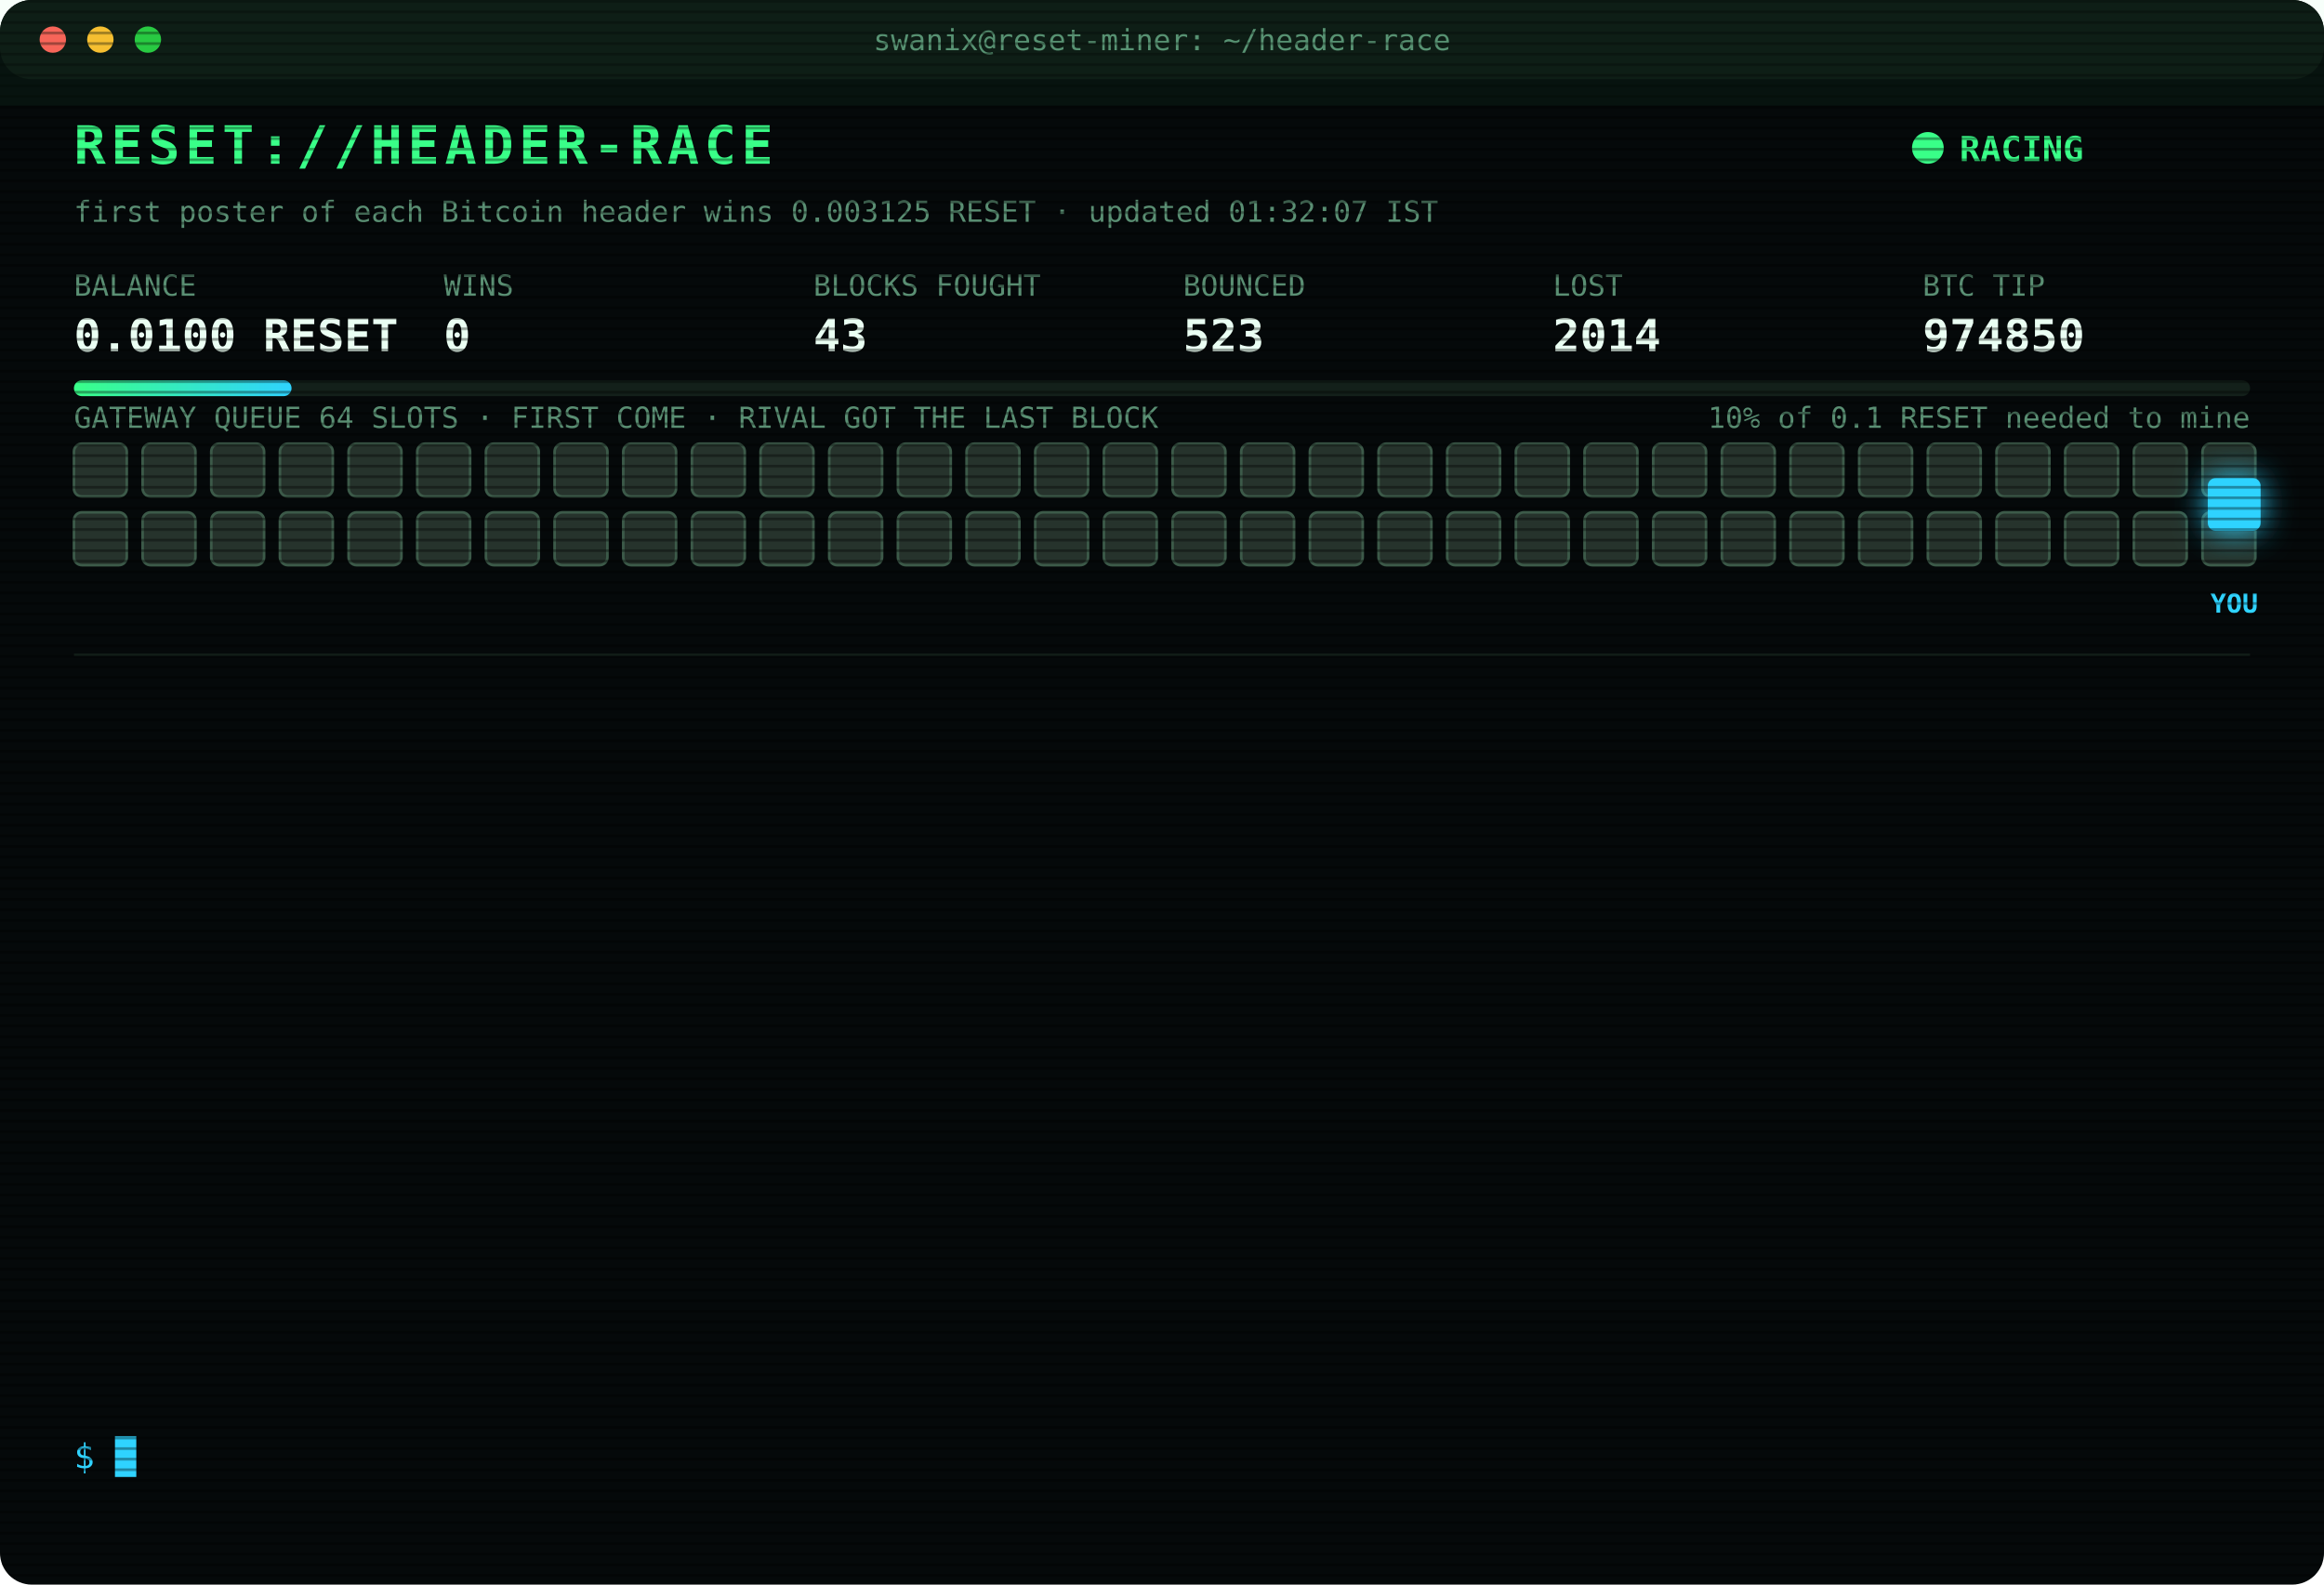
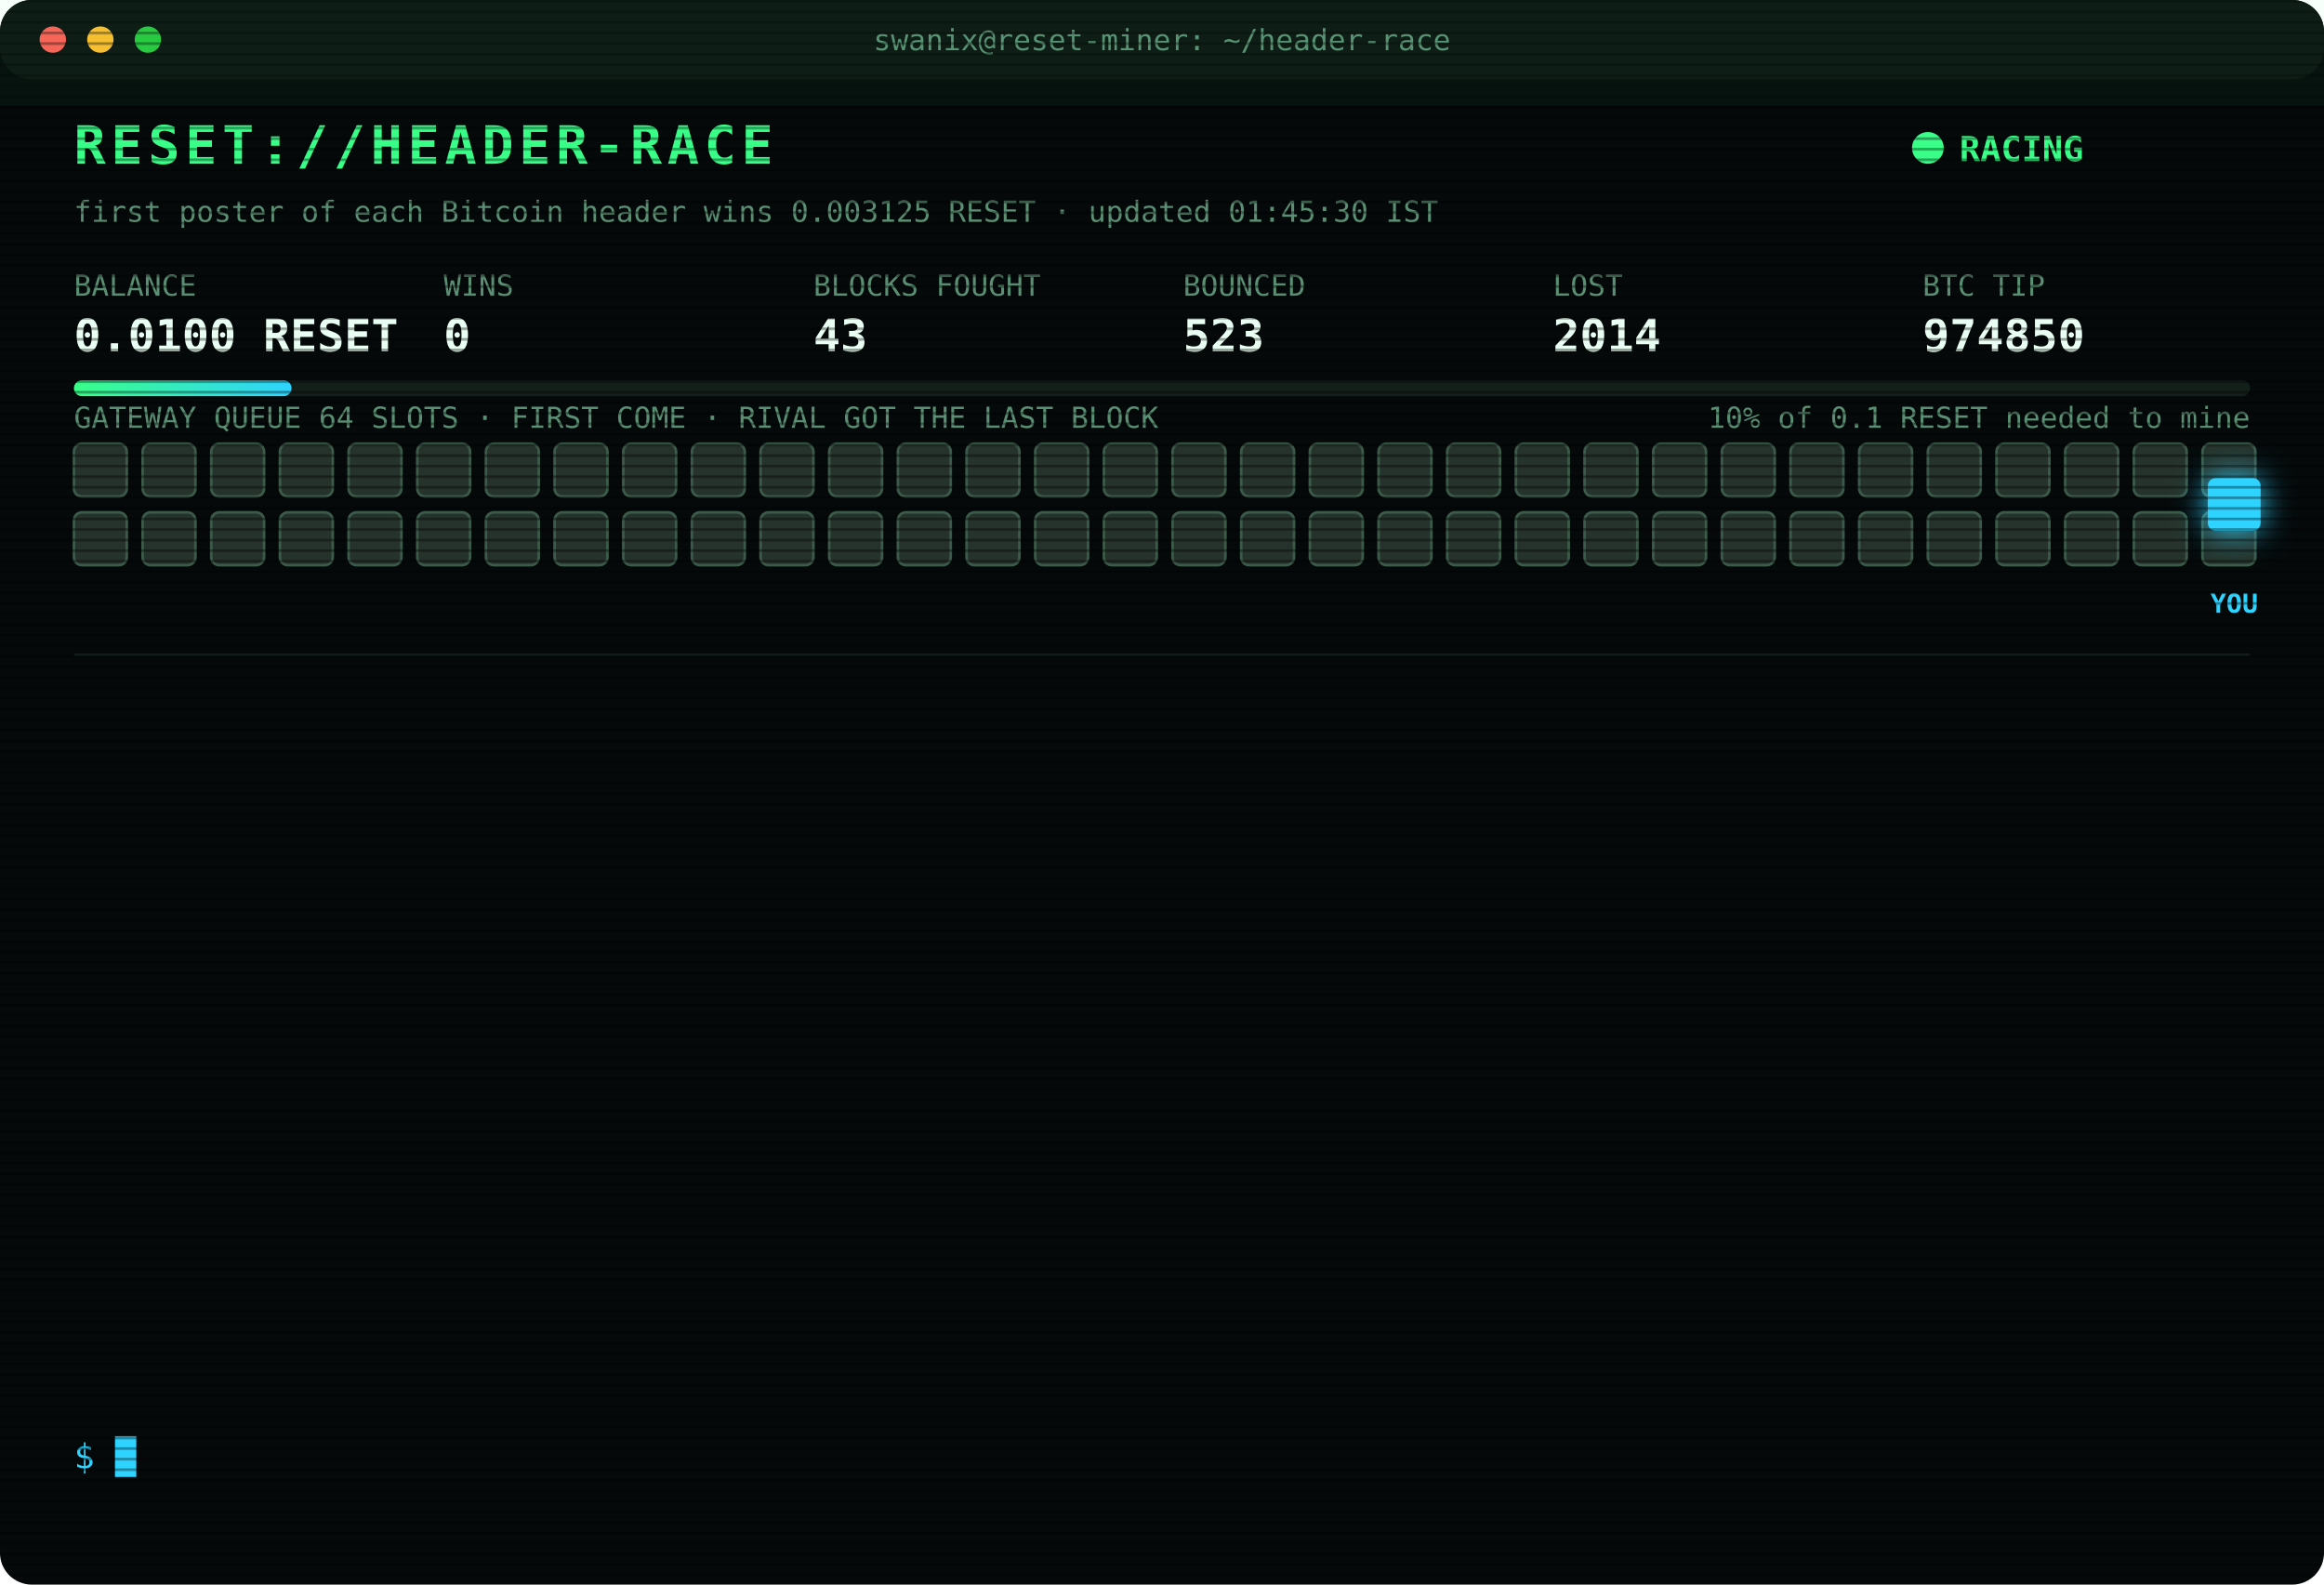
<svg xmlns="http://www.w3.org/2000/svg" width="880" height="600" viewBox="0 0 880 600" font-family="ui-monospace,SFMono-Regular,Menlo,Consolas,monospace">
  <style>
text{font-size:13px;fill:#7CFFB2}
.title{font-size:20px;font-weight:700;fill:#39FF88;letter-spacing:2px;animation:glitch 3s infinite steps(1)}
.sub{fill:#2fd3ff}.k{fill:#5a8f73;font-size:11px}.v{font-size:17px;font-weight:700;fill:#eafff3}
.ts{fill:#3f6b56}.boot{fill:#2fd3ff}.dim{fill:#5a8f73}.bad{fill:#ff4d6d}.warn{fill:#ffd23f}.mag{fill:#ff5cf0}.win{fill:#39FF88;font-weight:700}
.tag{font-size:10px;fill:#2fd3ff;font-weight:700}
.rival{fill:#26332c;stroke:#3c5a49;animation:jam 1.2s infinite alternate}
.idle{fill:#141c18;stroke:#22302a;animation:breathe 4s infinite}
.me{fill:#2fd3ff;filter:drop-shadow(0 0 6px #2fd3ff)}
.hover{animation:nudge 1.1s infinite ease-in-out}.bounce{animation:kick 1.4s infinite}
.ln{opacity:0;animation:in .4s forwards}
.cur{animation:blink 1s infinite steps(1)}
.scan{animation:scan 6s infinite linear}
.led{animation:blink 1.4s infinite}
@keyframes in{from{opacity:0;transform:translateX(-6px)}to{opacity:1;transform:none}}
@keyframes blink{50%{opacity:0}}
@keyframes jam{to{fill:#33463b}}
@keyframes breathe{50%{opacity:.4}}
@keyframes nudge{50%{transform:translateX(-10px)}}
@keyframes kick{0%,100%{transform:none}30%{transform:translateX(-14px)}55%{transform:translateX(10px) translateY(-6px)}}
@keyframes glitch{0%,92%{transform:none}93%{transform:translateX(2px);fill:#ff4d6d}95%{transform:translateX(-2px);fill:#2fd3ff}97%{transform:none}}
@keyframes scan{from{transform:translateY(-40px)}to{transform:translateY(600px)}}
</style>
  <defs>
    <pattern id="sl" width="4" height="4" patternUnits="userSpaceOnUse">
      <rect width="4" height="1" fill="#000" opacity=".35" />
    </pattern>
    <linearGradient id="bar">
      <stop offset="0" stop-color="#39FF88" />
      <stop offset="1" stop-color="#2fd3ff" />
    </linearGradient>
  </defs>
  <rect width="880" height="600" rx="12" fill="#05090a" />
  <rect width="880" height="30" rx="12" fill="#0d1512" />
  <circle cx="20" cy="15" r="5" fill="#ff5f57" />
  <circle cx="38" cy="15" r="5" fill="#febc2e" />
  <circle cx="56" cy="15" r="5" fill="#28c840" />
  <text x="440" y="19" text-anchor="middle" class="k">swanix@reset-miner: ~/header-race</text>
  <text x="28" y="62" class="title">RESET://HEADER-RACE</text>
  <circle class="led" cx="730" cy="56" r="6" fill="#39FF88" />
  <text x="742" y="61" class="win">RACING</text>
-   <text x="28" y="84" class="k">first poster of each Bitcoin header wins 0.003125 RESET · updated 01:32:07 IST</text>
+   <text x="28" y="84" class="k">first poster of each Bitcoin header wins 0.003125 RESET · updated 01:45:30 IST</text>
  <text x="28" y="112" class="k">BALANCE</text>
  <text x="28" y="133" class="v">0.0100 RESET</text>
  <text x="168" y="112" class="k">WINS</text>
  <text x="168" y="133" class="v">0</text>
  <text x="308" y="112" class="k">BLOCKS FOUGHT</text>
  <text x="308" y="133" class="v">43</text>
  <text x="448" y="112" class="k">BOUNCED</text>
  <text x="448" y="133" class="v">523</text>
  <text x="588" y="112" class="k">LOST</text>
  <text x="588" y="133" class="v">2014</text>
  <text x="728" y="112" class="k">BTC TIP</text>
  <text x="728" y="133" class="v">974850</text>
  <rect x="28" y="144" width="824" height="6" rx="3" fill="#13201a" />
  <rect x="28" y="144" width="82.4" height="6" rx="3" fill="url(#bar)" />
  <text x="852" y="162" text-anchor="end" class="k">10% of 0.1 RESET needed to mine</text>
  <text x="28" y="162" class="k">GATEWAY QUEUE 64 SLOTS · FIRST COME · RIVAL GOT THE LAST BLOCK</text>
  <rect class="rival" x="28" y="168" width="20" height="20" rx="3" style="animation-delay:0.00s" />
  <rect class="rival" x="54" y="168" width="20" height="20" rx="3" style="animation-delay:0.05s" />
  <rect class="rival" x="80" y="168" width="20" height="20" rx="3" style="animation-delay:0.10s" />
  <rect class="rival" x="106" y="168" width="20" height="20" rx="3" style="animation-delay:0.15s" />
  <rect class="rival" x="132" y="168" width="20" height="20" rx="3" style="animation-delay:0.20s" />
  <rect class="rival" x="158" y="168" width="20" height="20" rx="3" style="animation-delay:0.25s" />
  <rect class="rival" x="184" y="168" width="20" height="20" rx="3" style="animation-delay:0.30s" />
  <rect class="rival" x="210" y="168" width="20" height="20" rx="3" style="animation-delay:0.35s" />
  <rect class="rival" x="236" y="168" width="20" height="20" rx="3" style="animation-delay:0.40s" />
  <rect class="rival" x="262" y="168" width="20" height="20" rx="3" style="animation-delay:0.45s" />
  <rect class="rival" x="288" y="168" width="20" height="20" rx="3" style="animation-delay:0.50s" />
  <rect class="rival" x="314" y="168" width="20" height="20" rx="3" style="animation-delay:0.55s" />
  <rect class="rival" x="340" y="168" width="20" height="20" rx="3" style="animation-delay:0.60s" />
  <rect class="rival" x="366" y="168" width="20" height="20" rx="3" style="animation-delay:0.65s" />
  <rect class="rival" x="392" y="168" width="20" height="20" rx="3" style="animation-delay:0.70s" />
  <rect class="rival" x="418" y="168" width="20" height="20" rx="3" style="animation-delay:0.75s" />
  <rect class="rival" x="444" y="168" width="20" height="20" rx="3" style="animation-delay:0.80s" />
  <rect class="rival" x="470" y="168" width="20" height="20" rx="3" style="animation-delay:0.85s" />
  <rect class="rival" x="496" y="168" width="20" height="20" rx="3" style="animation-delay:0.90s" />
  <rect class="rival" x="522" y="168" width="20" height="20" rx="3" style="animation-delay:0.95s" />
  <rect class="rival" x="548" y="168" width="20" height="20" rx="3" style="animation-delay:1.00s" />
  <rect class="rival" x="574" y="168" width="20" height="20" rx="3" style="animation-delay:1.05s" />
  <rect class="rival" x="600" y="168" width="20" height="20" rx="3" style="animation-delay:1.10s" />
  <rect class="rival" x="626" y="168" width="20" height="20" rx="3" style="animation-delay:1.15s" />
  <rect class="rival" x="652" y="168" width="20" height="20" rx="3" style="animation-delay:1.20s" />
  <rect class="rival" x="678" y="168" width="20" height="20" rx="3" style="animation-delay:1.25s" />
  <rect class="rival" x="704" y="168" width="20" height="20" rx="3" style="animation-delay:1.30s" />
  <rect class="rival" x="730" y="168" width="20" height="20" rx="3" style="animation-delay:1.35s" />
  <rect class="rival" x="756" y="168" width="20" height="20" rx="3" style="animation-delay:1.40s" />
  <rect class="rival" x="782" y="168" width="20" height="20" rx="3" style="animation-delay:1.45s" />
  <rect class="rival" x="808" y="168" width="20" height="20" rx="3" style="animation-delay:1.50s" />
  <rect class="rival" x="834" y="168" width="20" height="20" rx="3" style="animation-delay:1.55s" />
  <rect class="rival" x="28" y="194" width="20" height="20" rx="3" style="animation-delay:1.60s" />
  <rect class="rival" x="54" y="194" width="20" height="20" rx="3" style="animation-delay:1.65s" />
  <rect class="rival" x="80" y="194" width="20" height="20" rx="3" style="animation-delay:1.70s" />
  <rect class="rival" x="106" y="194" width="20" height="20" rx="3" style="animation-delay:1.75s" />
  <rect class="rival" x="132" y="194" width="20" height="20" rx="3" style="animation-delay:1.80s" />
  <rect class="rival" x="158" y="194" width="20" height="20" rx="3" style="animation-delay:1.85s" />
  <rect class="rival" x="184" y="194" width="20" height="20" rx="3" style="animation-delay:1.90s" />
  <rect class="rival" x="210" y="194" width="20" height="20" rx="3" style="animation-delay:1.95s" />
  <rect class="rival" x="236" y="194" width="20" height="20" rx="3" style="animation-delay:2.00s" />
  <rect class="rival" x="262" y="194" width="20" height="20" rx="3" style="animation-delay:2.05s" />
  <rect class="rival" x="288" y="194" width="20" height="20" rx="3" style="animation-delay:2.10s" />
  <rect class="rival" x="314" y="194" width="20" height="20" rx="3" style="animation-delay:2.15s" />
  <rect class="rival" x="340" y="194" width="20" height="20" rx="3" style="animation-delay:2.20s" />
  <rect class="rival" x="366" y="194" width="20" height="20" rx="3" style="animation-delay:2.25s" />
  <rect class="rival" x="392" y="194" width="20" height="20" rx="3" style="animation-delay:2.30s" />
  <rect class="rival" x="418" y="194" width="20" height="20" rx="3" style="animation-delay:2.35s" />
  <rect class="rival" x="444" y="194" width="20" height="20" rx="3" style="animation-delay:2.40s" />
  <rect class="rival" x="470" y="194" width="20" height="20" rx="3" style="animation-delay:2.45s" />
  <rect class="rival" x="496" y="194" width="20" height="20" rx="3" style="animation-delay:2.50s" />
  <rect class="rival" x="522" y="194" width="20" height="20" rx="3" style="animation-delay:2.55s" />
  <rect class="rival" x="548" y="194" width="20" height="20" rx="3" style="animation-delay:2.60s" />
  <rect class="rival" x="574" y="194" width="20" height="20" rx="3" style="animation-delay:2.65s" />
  <rect class="rival" x="600" y="194" width="20" height="20" rx="3" style="animation-delay:2.70s" />
  <rect class="rival" x="626" y="194" width="20" height="20" rx="3" style="animation-delay:2.75s" />
  <rect class="rival" x="652" y="194" width="20" height="20" rx="3" style="animation-delay:2.80s" />
  <rect class="rival" x="678" y="194" width="20" height="20" rx="3" style="animation-delay:2.85s" />
  <rect class="rival" x="704" y="194" width="20" height="20" rx="3" style="animation-delay:2.90s" />
  <rect class="rival" x="730" y="194" width="20" height="20" rx="3" style="animation-delay:2.95s" />
  <rect class="rival" x="756" y="194" width="20" height="20" rx="3" style="animation-delay:3.00s" />
  <rect class="rival" x="782" y="194" width="20" height="20" rx="3" style="animation-delay:3.05s" />
  <rect class="rival" x="808" y="194" width="20" height="20" rx="3" style="animation-delay:3.10s" />
  <rect class="rival" x="834" y="194" width="20" height="20" rx="3" style="animation-delay:3.15s" />
  <g class="hover">
    <rect class="me" x="836" y="181" width="20" height="20" rx="3" />
    <text class="tag" x="846" y="232" text-anchor="middle">YOU</text>
  </g>
  <line x1="28" x2="852" y1="248" y2="248" stroke="#13201a" />
  <g class="ln" style="animation-delay:0.40s">
    <text x="28" y="270" class="ts">00:27:27</text>
    <text x="104" y="270" class="bad">[LOST] #974840 taken by a rival miner</text>
  </g>
  <g class="ln" style="animation-delay:0.65s">
    <text x="28" y="292" class="ts">00:28:11</text>
    <text x="104" y="292" class="bad">[LOST] #974841 taken by a rival miner</text>
  </g>
  <g class="ln" style="animation-delay:0.90s">
    <text x="28" y="314" class="ts">00:29:30</text>
    <text x="104" y="314" class="bad">[LOST] #974842 taken by a rival miner</text>
  </g>
  <g class="ln" style="animation-delay:1.15s">
    <text x="28" y="336" class="ts">00:31:11</text>
    <text x="104" y="336" class="bad">[LOST] #974843 taken by a rival miner</text>
  </g>
  <g class="ln" style="animation-delay:1.40s">
    <text x="28" y="358" class="ts">00:53:41</text>
    <text x="104" y="358" class="bad">[LOST] #974844 taken by a rival miner</text>
  </g>
  <g class="ln" style="animation-delay:1.65s">
    <text x="28" y="380" class="ts">00:54:08</text>
    <text x="104" y="380" class="bad">[LOST] #974845 taken by a rival miner</text>
  </g>
  <g class="ln" style="animation-delay:1.90s">
    <text x="28" y="402" class="ts">00:55:40</text>
    <text x="104" y="402" class="dim">[STINT END] calls 802 · wins 0</text>
  </g>
  <g class="ln" style="animation-delay:2.15s">
    <text x="28" y="424" class="ts">01:00:26</text>
    <text x="104" y="424" class="boot">[BOOT] racer v3 online · 3 feeds · stint 340m</text>
  </g>
  <g class="ln" style="animation-delay:2.40s">
    <text x="28" y="446" class="ts">01:07:22</text>
    <text x="104" y="446" class="bad">[LOST] #974846 taken by a rival miner</text>
  </g>
  <g class="ln" style="animation-delay:2.65s">
    <text x="28" y="468" class="ts">01:13:31</text>
    <text x="104" y="468" class="bad">[LOST] #974847 taken by a rival miner</text>
  </g>
  <g class="ln" style="animation-delay:2.90s">
    <text x="28" y="490" class="ts">01:20:30</text>
    <text x="104" y="490" class="bad">[LOST] #974848 taken by a rival miner</text>
  </g>
  <g class="ln" style="animation-delay:3.15s">
    <text x="28" y="512" class="ts">01:31:11</text>
    <text x="104" y="512" class="bad">[LOST] #974849 taken by a rival miner</text>
  </g>
  <g class="ln" style="animation-delay:3.40s">
    <text x="28" y="534" class="ts">01:32:07</text>
    <text x="104" y="534" class="bad">[LOST] #974850 taken by a rival miner</text>
  </g>
  <text x="28" y="556" class="sub">$ <tspan class="cur">█</tspan>
  </text>
  <rect width="880" height="600" rx="12" fill="url(#sl)" pointer-events="none" />
  <rect class="scan" width="880" height="40" fill="#39FF88" opacity=".04" />
</svg>
